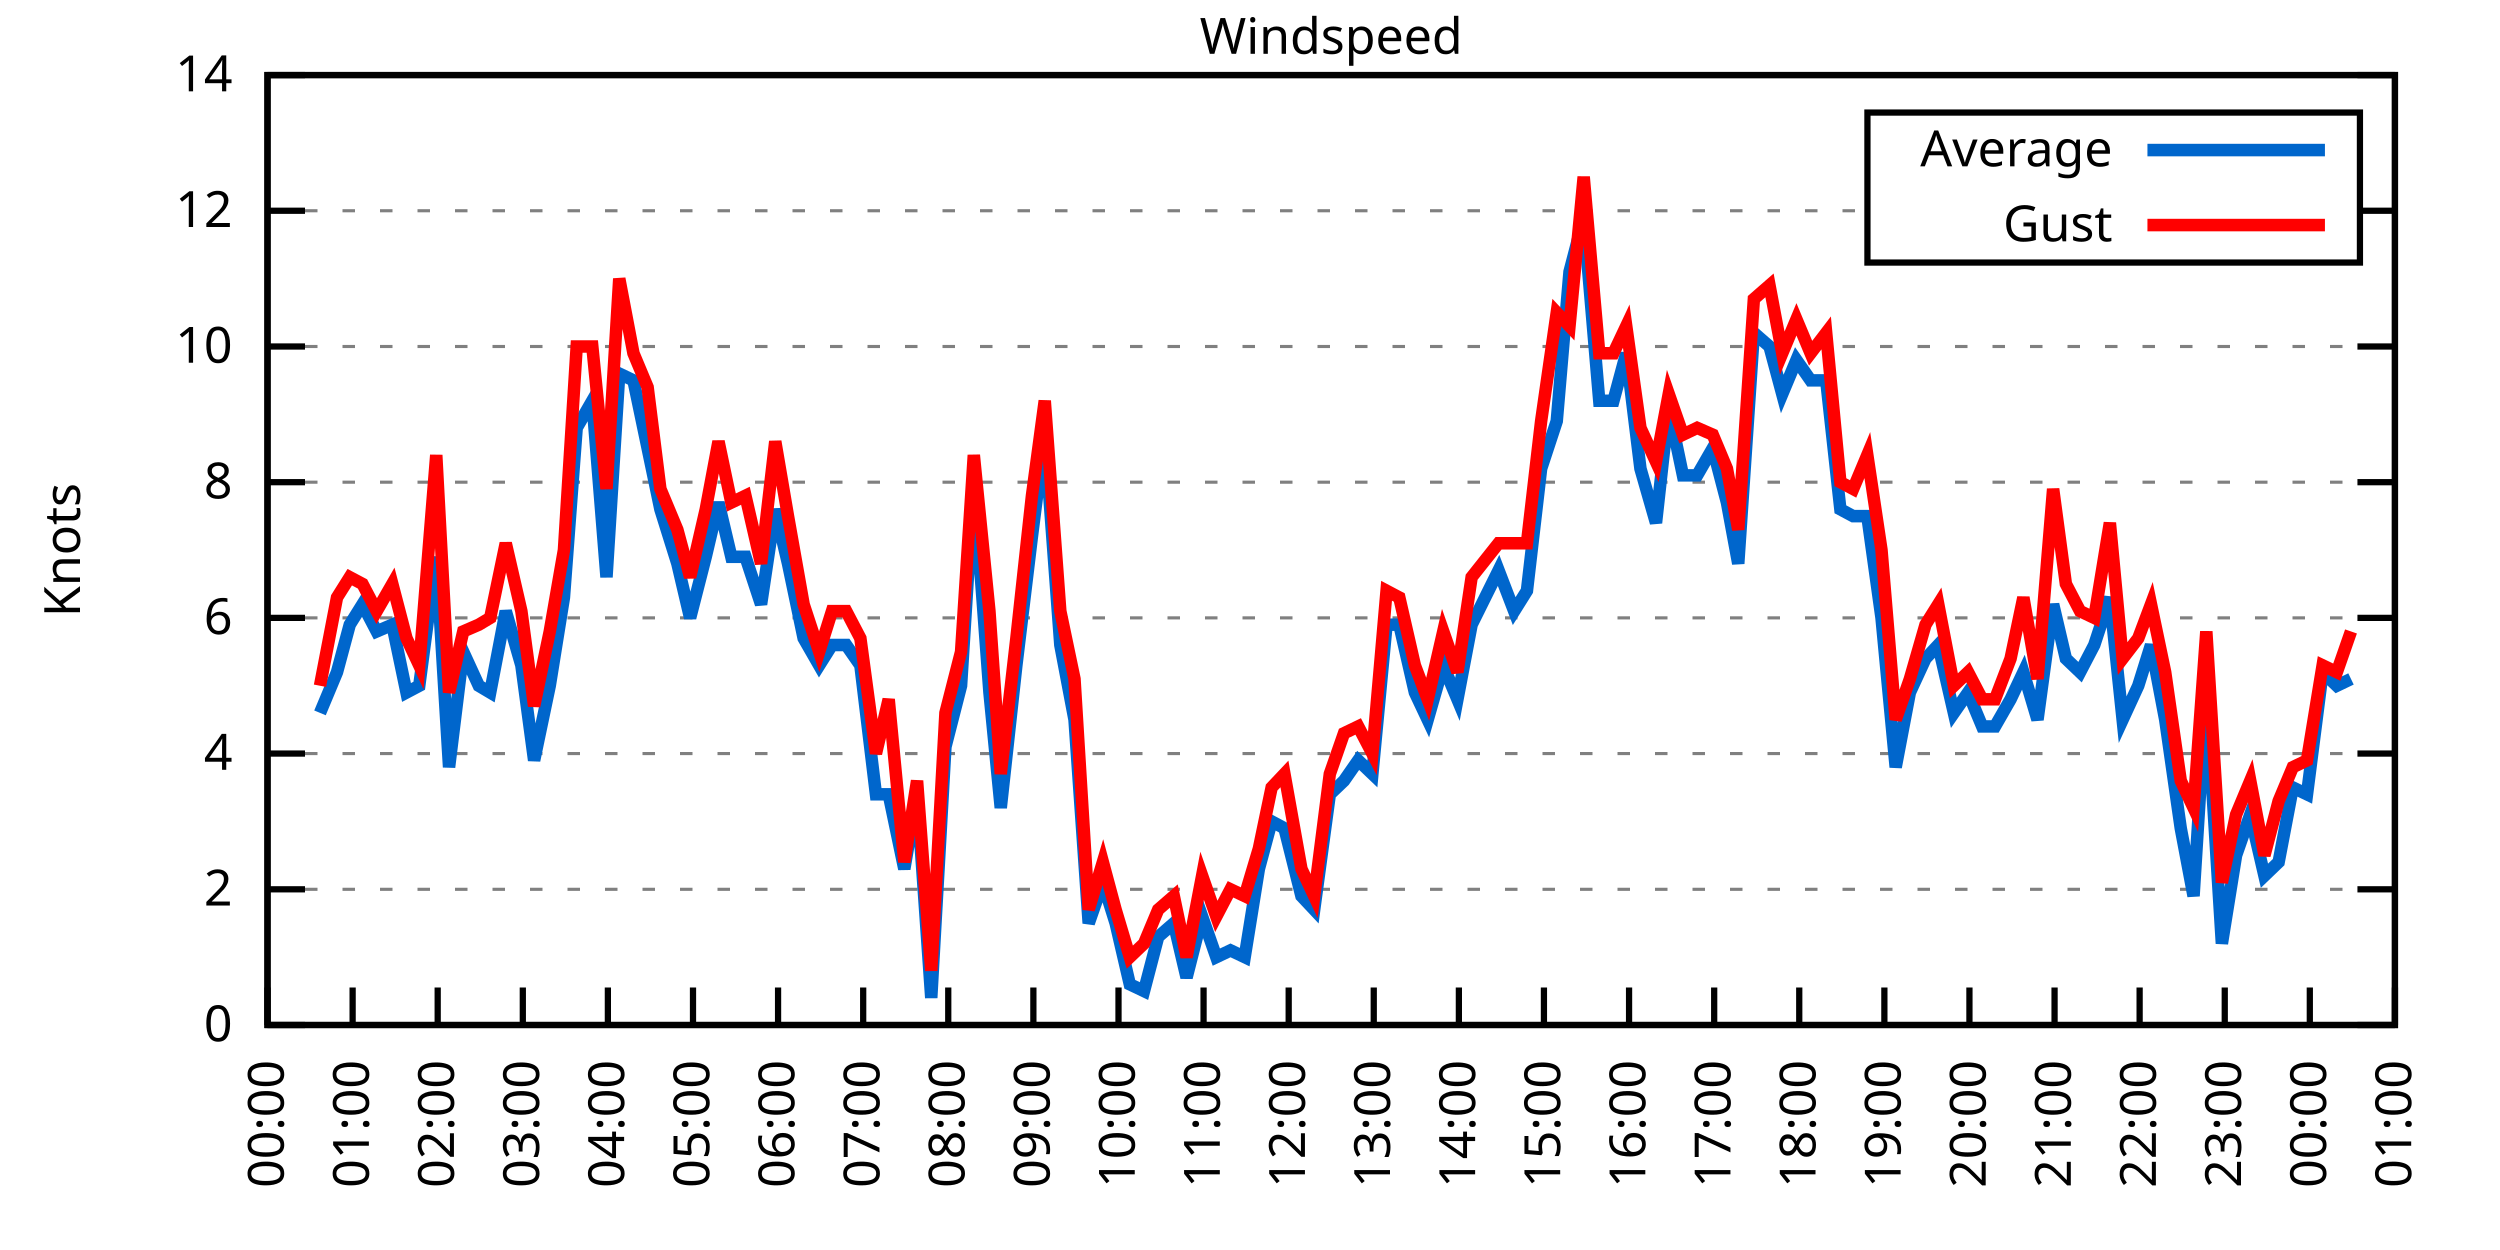
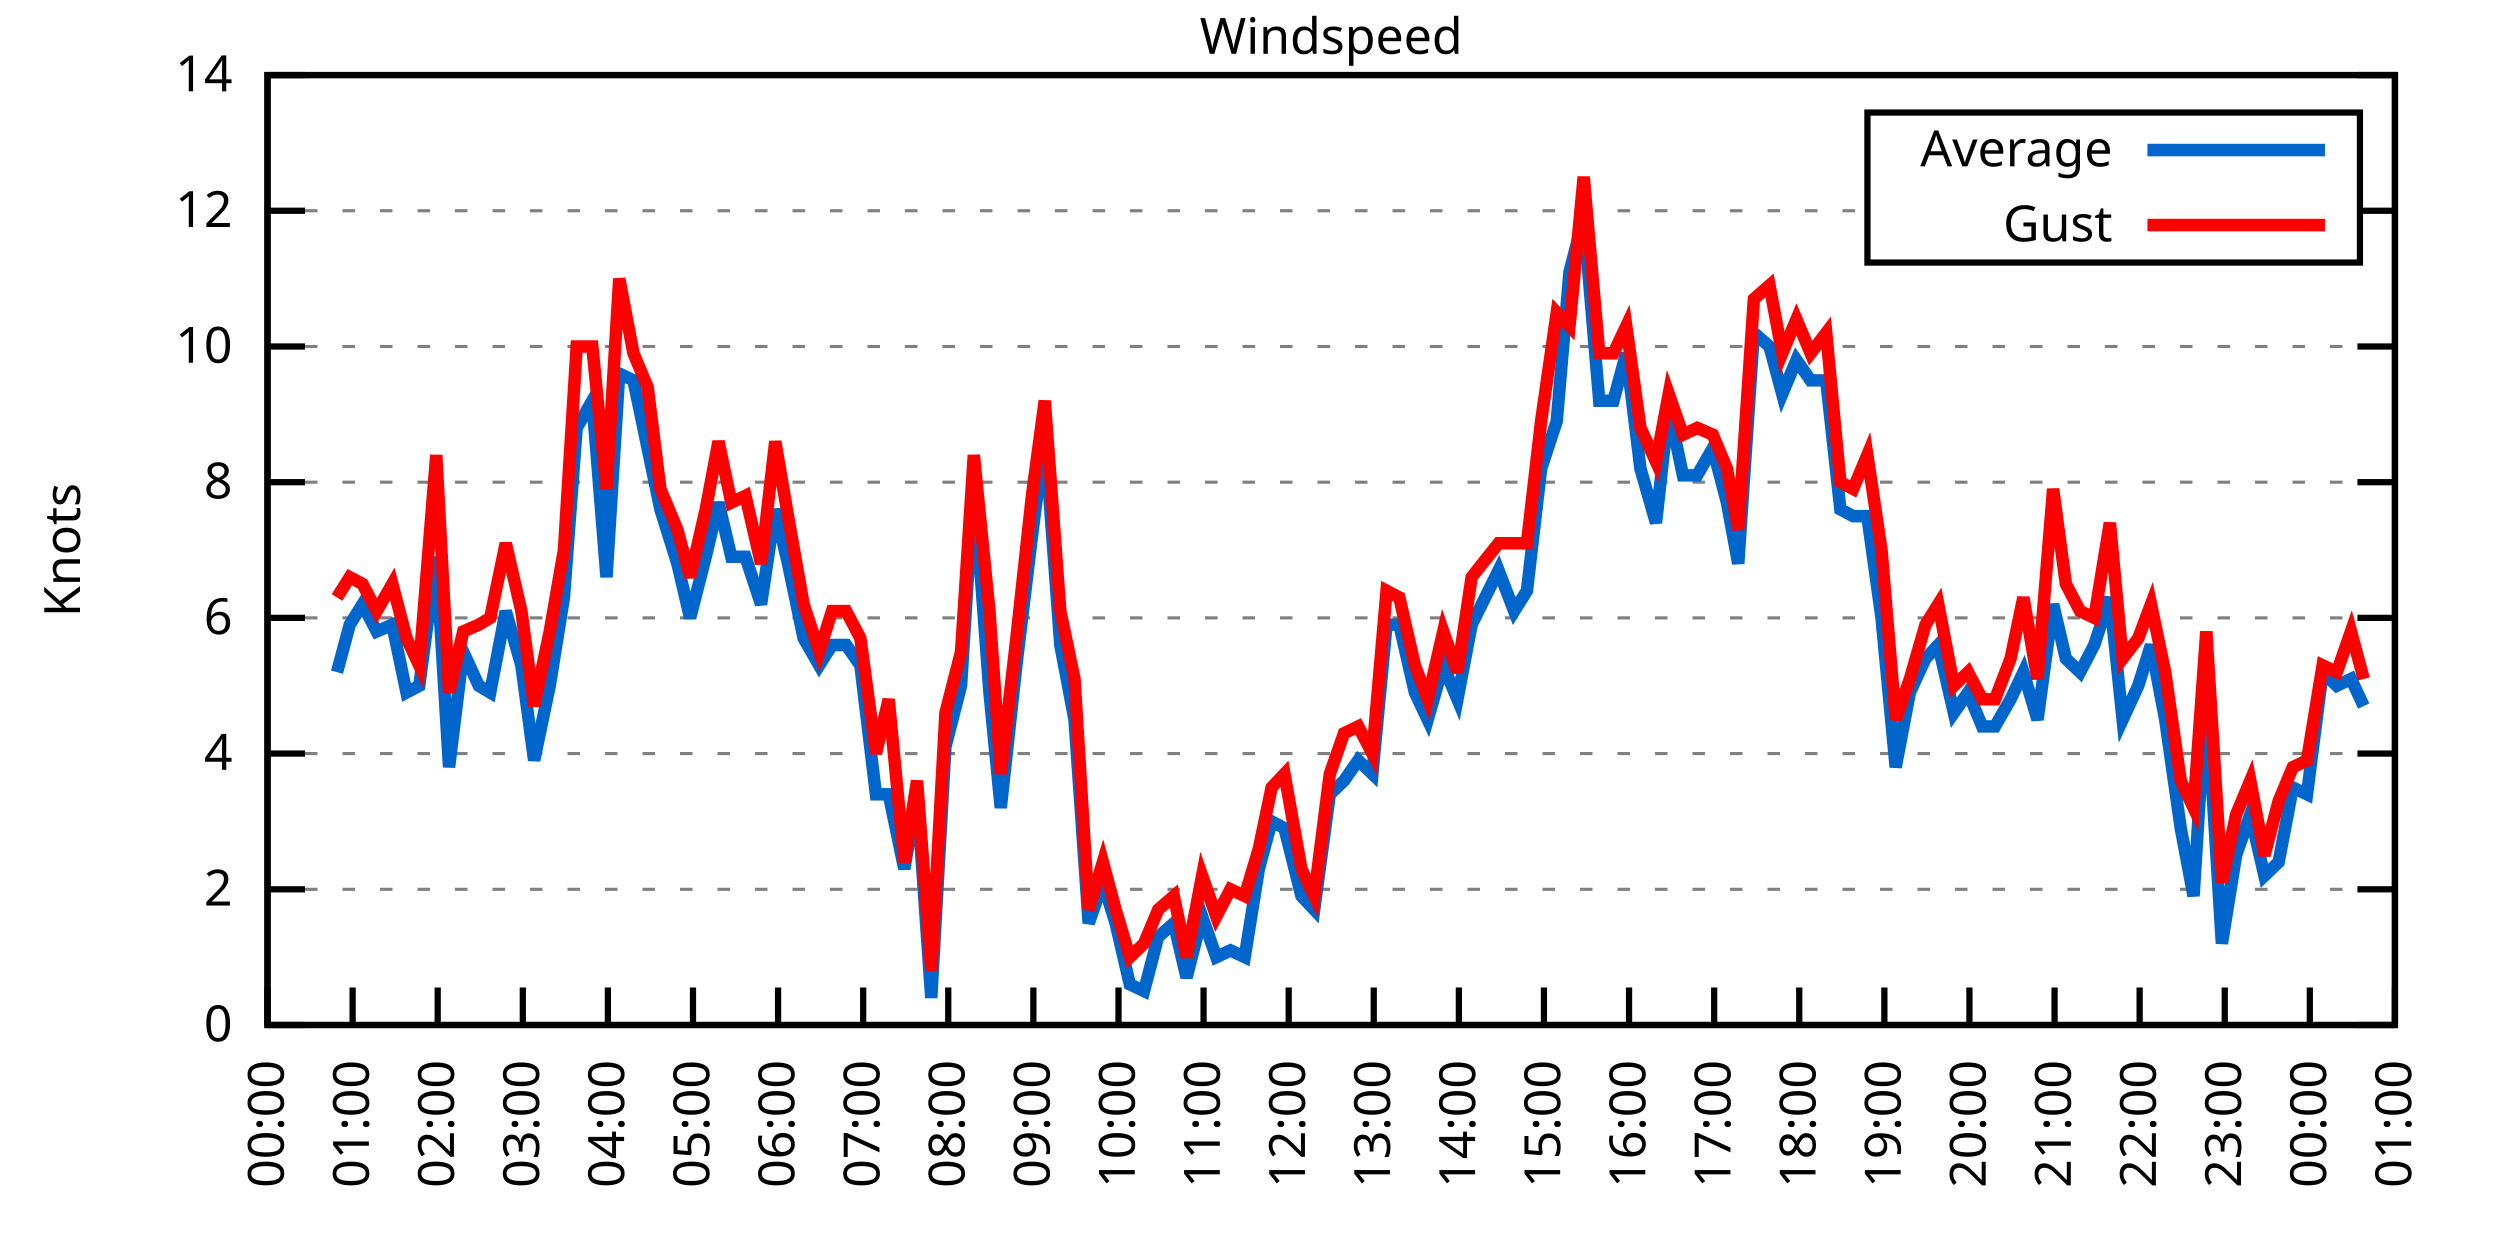
<svg xmlns="http://www.w3.org/2000/svg" xmlns:xlink="http://www.w3.org/1999/xlink" width="400" height="200" viewBox="0 0 400 200">
  <g id="gnuplot_canvas">
    <rect x="0" y="0" width="400" height="200" fill="none" />
    <defs>
      <circle id="gpDot" r="0.5" stroke-width="0.5" stroke="currentColor" />
      <path id="gpPt0" stroke-width="0.333" stroke="currentColor" d="M-1,0 h2 M0,-1 v2" />
      <path id="gpPt1" stroke-width="0.333" stroke="currentColor" d="M-1,-1 L1,1 M1,-1 L-1,1" />
      <path id="gpPt2" stroke-width="0.333" stroke="currentColor" d="M-1,0 L1,0 M0,-1 L0,1 M-1,-1 L1,1 M-1,1 L1,-1" />
      <rect id="gpPt3" stroke-width="0.333" stroke="currentColor" x="-1" y="-1" width="2" height="2" />
      <rect id="gpPt4" stroke-width="0.333" stroke="currentColor" fill="currentColor" x="-1" y="-1" width="2" height="2" />
      <circle id="gpPt5" stroke-width="0.333" stroke="currentColor" cx="0" cy="0" r="1" />
      <use xlink:href="#gpPt5" id="gpPt6" fill="currentColor" stroke="none" />
      <path id="gpPt7" stroke-width="0.333" stroke="currentColor" d="M0,-1.33 L-1.33,0.67 L1.33,0.67 z" />
      <use xlink:href="#gpPt7" id="gpPt8" fill="currentColor" stroke="none" />
      <use xlink:href="#gpPt7" id="gpPt9" stroke="currentColor" transform="rotate(180)" />
      <use xlink:href="#gpPt9" id="gpPt10" fill="currentColor" stroke="none" />
      <use xlink:href="#gpPt3" id="gpPt11" stroke="currentColor" transform="rotate(45)" />
      <use xlink:href="#gpPt11" id="gpPt12" fill="currentColor" stroke="none" />
      <path id="gpPt13" stroke-width="0.333" stroke="currentColor" d="M0,1.330 L1.265,0.411 L0.782,-1.067 L-0.782,-1.076 L-1.265,0.411 z" />
      <use xlink:href="#gpPt13" id="gpPt14" fill="currentColor" stroke="none" />
      <filter id="textbox" filterUnits="objectBoundingBox" x="0" y="0" height="1" width="1">
        <feFlood flood-color="white" flood-opacity="1" result="bgnd" />
        <feComposite in="SourceGraphic" in2="bgnd" operator="atop" />
      </filter>
      <filter id="greybox" filterUnits="objectBoundingBox" x="0" y="0" height="1" width="1">
        <feFlood flood-color="lightgrey" flood-opacity="1" result="grey" />
        <feComposite in="SourceGraphic" in2="grey" operator="atop" />
      </filter>
    </defs>
    <g fill="none" color="white" stroke="currentColor" stroke-width="1.00" stroke-linecap="butt" stroke-linejoin="miter">
</g>
    <g fill="none" color="black" stroke="currentColor" stroke-width="1.00" stroke-linecap="butt" stroke-linejoin="miter">
      <g stroke="none" shape-rendering="crispEdges">
        <polygon fill="rgb(255, 255, 255)" points="42.80,164.00 383.18,164.00 383.18,12.02 42.80,12.02 " />
      </g>
    </g>
    <g fill="none" color="black" stroke="currentColor" stroke-width="1.00" stroke-linecap="butt" stroke-linejoin="miter">
</g>
    <g fill="none" color="black" stroke="black" stroke-width="0.50" stroke-linecap="butt" stroke-linejoin="miter">
</g>
    <g fill="none" color="gray" stroke="currentColor" stroke-width="0.50" stroke-linecap="butt" stroke-linejoin="miter">
      <path stroke="gray" stroke-dasharray="2,4" class="gridline" d="M42.80,164.00 L383.19,164.00  " />
    </g>
    <g fill="none" color="gray" stroke="gray" stroke-width="1.00" stroke-linecap="butt" stroke-linejoin="miter">
</g>
    <g fill="none" color="black" stroke="currentColor" stroke-width="1.00" stroke-linecap="butt" stroke-linejoin="miter">
      <path stroke="black" d="M42.80,164.00 L48.80,164.00 M383.19,164.00 L377.19,164.00  " />
      <g transform="translate(37.20,166.60)" stroke="none" fill="black" font-family="Sans" font-size="8.00" text-anchor="end">
        <text>
          <tspan font-family="Sans"> 0</tspan>
        </text>
      </g>
    </g>
    <g fill="none" color="black" stroke="currentColor" stroke-width="1.00" stroke-linecap="butt" stroke-linejoin="miter">
</g>
    <g fill="none" color="black" stroke="black" stroke-width="0.50" stroke-linecap="butt" stroke-linejoin="miter">
</g>
    <g fill="none" color="gray" stroke="currentColor" stroke-width="0.50" stroke-linecap="butt" stroke-linejoin="miter">
      <path stroke="gray" stroke-dasharray="2,4" class="gridline" d="M42.80,142.29 L383.19,142.29  " />
    </g>
    <g fill="none" color="gray" stroke="gray" stroke-width="1.00" stroke-linecap="butt" stroke-linejoin="miter">
</g>
    <g fill="none" color="black" stroke="currentColor" stroke-width="1.00" stroke-linecap="butt" stroke-linejoin="miter">
      <path stroke="black" d="M42.80,142.29 L48.80,142.29 M383.19,142.29 L377.19,142.29  " />
      <g transform="translate(37.20,144.89)" stroke="none" fill="black" font-family="Sans" font-size="8.00" text-anchor="end">
        <text>
          <tspan font-family="Sans"> 2</tspan>
        </text>
      </g>
    </g>
    <g fill="none" color="black" stroke="currentColor" stroke-width="1.00" stroke-linecap="butt" stroke-linejoin="miter">
</g>
    <g fill="none" color="black" stroke="black" stroke-width="0.50" stroke-linecap="butt" stroke-linejoin="miter">
</g>
    <g fill="none" color="gray" stroke="currentColor" stroke-width="0.50" stroke-linecap="butt" stroke-linejoin="miter">
      <path stroke="gray" stroke-dasharray="2,4" class="gridline" d="M42.80,120.57 L383.19,120.57  " />
    </g>
    <g fill="none" color="gray" stroke="gray" stroke-width="1.00" stroke-linecap="butt" stroke-linejoin="miter">
</g>
    <g fill="none" color="black" stroke="currentColor" stroke-width="1.00" stroke-linecap="butt" stroke-linejoin="miter">
      <path stroke="black" d="M42.80,120.57 L48.80,120.57 M383.19,120.57 L377.19,120.57  " />
      <g transform="translate(37.20,123.17)" stroke="none" fill="black" font-family="Sans" font-size="8.00" text-anchor="end">
        <text>
          <tspan font-family="Sans"> 4</tspan>
        </text>
      </g>
    </g>
    <g fill="none" color="black" stroke="currentColor" stroke-width="1.00" stroke-linecap="butt" stroke-linejoin="miter">
</g>
    <g fill="none" color="black" stroke="black" stroke-width="0.50" stroke-linecap="butt" stroke-linejoin="miter">
</g>
    <g fill="none" color="gray" stroke="currentColor" stroke-width="0.50" stroke-linecap="butt" stroke-linejoin="miter">
      <path stroke="gray" stroke-dasharray="2,4" class="gridline" d="M42.80,98.86 L383.19,98.86  " />
    </g>
    <g fill="none" color="gray" stroke="gray" stroke-width="1.00" stroke-linecap="butt" stroke-linejoin="miter">
</g>
    <g fill="none" color="black" stroke="currentColor" stroke-width="1.00" stroke-linecap="butt" stroke-linejoin="miter">
      <path stroke="black" d="M42.80,98.86 L48.80,98.86 M383.19,98.86 L377.19,98.86  " />
      <g transform="translate(37.20,101.46)" stroke="none" fill="black" font-family="Sans" font-size="8.00" text-anchor="end">
        <text>
          <tspan font-family="Sans"> 6</tspan>
        </text>
      </g>
    </g>
    <g fill="none" color="black" stroke="currentColor" stroke-width="1.00" stroke-linecap="butt" stroke-linejoin="miter">
</g>
    <g fill="none" color="black" stroke="black" stroke-width="0.50" stroke-linecap="butt" stroke-linejoin="miter">
</g>
    <g fill="none" color="gray" stroke="currentColor" stroke-width="0.50" stroke-linecap="butt" stroke-linejoin="miter">
      <path stroke="gray" stroke-dasharray="2,4" class="gridline" d="M42.80,77.15 L383.19,77.15  " />
    </g>
    <g fill="none" color="gray" stroke="gray" stroke-width="1.00" stroke-linecap="butt" stroke-linejoin="miter">
</g>
    <g fill="none" color="black" stroke="currentColor" stroke-width="1.00" stroke-linecap="butt" stroke-linejoin="miter">
      <path stroke="black" d="M42.80,77.15 L48.80,77.15 M383.19,77.15 L377.19,77.15  " />
      <g transform="translate(37.20,79.75)" stroke="none" fill="black" font-family="Sans" font-size="8.00" text-anchor="end">
        <text>
          <tspan font-family="Sans"> 8</tspan>
        </text>
      </g>
    </g>
    <g fill="none" color="black" stroke="currentColor" stroke-width="1.00" stroke-linecap="butt" stroke-linejoin="miter">
</g>
    <g fill="none" color="black" stroke="black" stroke-width="0.50" stroke-linecap="butt" stroke-linejoin="miter">
</g>
    <g fill="none" color="gray" stroke="currentColor" stroke-width="0.50" stroke-linecap="butt" stroke-linejoin="miter">
      <path stroke="gray" stroke-dasharray="2,4" class="gridline" d="M42.80,55.44 L383.19,55.44  " />
    </g>
    <g fill="none" color="gray" stroke="gray" stroke-width="1.00" stroke-linecap="butt" stroke-linejoin="miter">
</g>
    <g fill="none" color="black" stroke="currentColor" stroke-width="1.00" stroke-linecap="butt" stroke-linejoin="miter">
      <path stroke="black" d="M42.80,55.44 L48.80,55.44 M383.19,55.44 L377.19,55.44  " />
      <g transform="translate(37.20,58.04)" stroke="none" fill="black" font-family="Sans" font-size="8.00" text-anchor="end">
        <text>
          <tspan font-family="Sans"> 10</tspan>
        </text>
      </g>
    </g>
    <g fill="none" color="black" stroke="currentColor" stroke-width="1.00" stroke-linecap="butt" stroke-linejoin="miter">
</g>
    <g fill="none" color="black" stroke="black" stroke-width="0.50" stroke-linecap="butt" stroke-linejoin="miter">
</g>
    <g fill="none" color="gray" stroke="currentColor" stroke-width="0.50" stroke-linecap="butt" stroke-linejoin="miter">
      <path stroke="gray" stroke-dasharray="2,4" class="gridline" d="M42.80,33.72 L298.79,33.72 M377.59,33.72 L383.19,33.72  " />
    </g>
    <g fill="none" color="gray" stroke="gray" stroke-width="1.00" stroke-linecap="butt" stroke-linejoin="miter">
</g>
    <g fill="none" color="black" stroke="currentColor" stroke-width="1.00" stroke-linecap="butt" stroke-linejoin="miter">
      <path stroke="black" d="M42.80,33.72 L48.80,33.72 M383.19,33.72 L377.19,33.72  " />
      <g transform="translate(37.20,36.32)" stroke="none" fill="black" font-family="Sans" font-size="8.00" text-anchor="end">
        <text>
          <tspan font-family="Sans"> 12</tspan>
        </text>
      </g>
    </g>
    <g fill="none" color="black" stroke="currentColor" stroke-width="1.00" stroke-linecap="butt" stroke-linejoin="miter">
</g>
    <g fill="none" color="black" stroke="black" stroke-width="0.50" stroke-linecap="butt" stroke-linejoin="miter">
</g>
    <g fill="none" color="gray" stroke="currentColor" stroke-width="0.50" stroke-linecap="butt" stroke-linejoin="miter">
      <path stroke="gray" stroke-dasharray="2,4" class="gridline" d="M42.80,12.01 L383.19,12.01  " />
    </g>
    <g fill="none" color="gray" stroke="gray" stroke-width="1.00" stroke-linecap="butt" stroke-linejoin="miter">
</g>
    <g fill="none" color="black" stroke="currentColor" stroke-width="1.00" stroke-linecap="butt" stroke-linejoin="miter">
      <path stroke="black" d="M42.80,12.01 L48.80,12.01 M383.19,12.01 L377.19,12.01  " />
      <g transform="translate(37.20,14.61)" stroke="none" fill="black" font-family="Sans" font-size="8.00" text-anchor="end">
        <text>
          <tspan font-family="Sans"> 14</tspan>
        </text>
      </g>
    </g>
    <g fill="none" color="black" stroke="currentColor" stroke-width="1.00" stroke-linecap="butt" stroke-linejoin="miter">
      <path stroke="black" d="M42.80,164.00 L42.80,158.00  " />
      <g transform="translate(45.40,169.60) rotate(270.00)" stroke="none" fill="black" font-family="Sans" font-size="8.00" text-anchor="end">
        <text>
          <tspan font-family="Sans">00:00</tspan>
        </text>
      </g>
    </g>
    <g fill="none" color="black" stroke="currentColor" stroke-width="1.00" stroke-linecap="butt" stroke-linejoin="miter">
      <path stroke="black" d="M56.42,164.00 L56.42,158.00  " />
      <g transform="translate(59.02,169.60) rotate(270.00)" stroke="none" fill="black" font-family="Sans" font-size="8.00" text-anchor="end">
        <text>
          <tspan font-family="Sans">01:00</tspan>
        </text>
      </g>
    </g>
    <g fill="none" color="black" stroke="currentColor" stroke-width="1.00" stroke-linecap="butt" stroke-linejoin="miter">
      <path stroke="black" d="M70.03,164.00 L70.03,158.00  " />
      <g transform="translate(72.63,169.60) rotate(270.00)" stroke="none" fill="black" font-family="Sans" font-size="8.00" text-anchor="end">
        <text>
          <tspan font-family="Sans">02:00</tspan>
        </text>
      </g>
    </g>
    <g fill="none" color="black" stroke="currentColor" stroke-width="1.00" stroke-linecap="butt" stroke-linejoin="miter">
      <path stroke="black" d="M83.65,164.00 L83.65,158.00  " />
      <g transform="translate(86.25,169.60) rotate(270.00)" stroke="none" fill="black" font-family="Sans" font-size="8.00" text-anchor="end">
        <text>
          <tspan font-family="Sans">03:00</tspan>
        </text>
      </g>
    </g>
    <g fill="none" color="black" stroke="currentColor" stroke-width="1.00" stroke-linecap="butt" stroke-linejoin="miter">
      <path stroke="black" d="M97.26,164.00 L97.26,158.00  " />
      <g transform="translate(99.86,169.60) rotate(270.00)" stroke="none" fill="black" font-family="Sans" font-size="8.00" text-anchor="end">
        <text>
          <tspan font-family="Sans">04:00</tspan>
        </text>
      </g>
    </g>
    <g fill="none" color="black" stroke="currentColor" stroke-width="1.00" stroke-linecap="butt" stroke-linejoin="miter">
      <path stroke="black" d="M110.88,164.00 L110.88,158.00  " />
      <g transform="translate(113.48,169.60) rotate(270.00)" stroke="none" fill="black" font-family="Sans" font-size="8.00" text-anchor="end">
        <text>
          <tspan font-family="Sans">05:00</tspan>
        </text>
      </g>
    </g>
    <g fill="none" color="black" stroke="currentColor" stroke-width="1.00" stroke-linecap="butt" stroke-linejoin="miter">
      <path stroke="black" d="M124.49,164.00 L124.49,158.00  " />
      <g transform="translate(127.09,169.60) rotate(270.00)" stroke="none" fill="black" font-family="Sans" font-size="8.00" text-anchor="end">
        <text>
          <tspan font-family="Sans">06:00</tspan>
        </text>
      </g>
    </g>
    <g fill="none" color="black" stroke="currentColor" stroke-width="1.00" stroke-linecap="butt" stroke-linejoin="miter">
      <path stroke="black" d="M138.11,164.00 L138.11,158.00  " />
      <g transform="translate(140.71,169.60) rotate(270.00)" stroke="none" fill="black" font-family="Sans" font-size="8.00" text-anchor="end">
        <text>
          <tspan font-family="Sans">07:00</tspan>
        </text>
      </g>
    </g>
    <g fill="none" color="black" stroke="currentColor" stroke-width="1.00" stroke-linecap="butt" stroke-linejoin="miter">
      <path stroke="black" d="M151.72,164.00 L151.72,158.00  " />
      <g transform="translate(154.32,169.60) rotate(270.00)" stroke="none" fill="black" font-family="Sans" font-size="8.00" text-anchor="end">
        <text>
          <tspan font-family="Sans">08:00</tspan>
        </text>
      </g>
    </g>
    <g fill="none" color="black" stroke="currentColor" stroke-width="1.00" stroke-linecap="butt" stroke-linejoin="miter">
      <path stroke="black" d="M165.34,164.00 L165.34,158.00  " />
      <g transform="translate(167.94,169.60) rotate(270.00)" stroke="none" fill="black" font-family="Sans" font-size="8.00" text-anchor="end">
        <text>
          <tspan font-family="Sans">09:00</tspan>
        </text>
      </g>
    </g>
    <g fill="none" color="black" stroke="currentColor" stroke-width="1.00" stroke-linecap="butt" stroke-linejoin="miter">
      <path stroke="black" d="M178.96,164.00 L178.96,158.00  " />
      <g transform="translate(181.56,169.60) rotate(270.00)" stroke="none" fill="black" font-family="Sans" font-size="8.00" text-anchor="end">
        <text>
          <tspan font-family="Sans">10:00</tspan>
        </text>
      </g>
    </g>
    <g fill="none" color="black" stroke="currentColor" stroke-width="1.00" stroke-linecap="butt" stroke-linejoin="miter">
      <path stroke="black" d="M192.57,164.00 L192.57,158.00  " />
      <g transform="translate(195.17,169.60) rotate(270.00)" stroke="none" fill="black" font-family="Sans" font-size="8.00" text-anchor="end">
        <text>
          <tspan font-family="Sans">11:00</tspan>
        </text>
      </g>
    </g>
    <g fill="none" color="black" stroke="currentColor" stroke-width="1.00" stroke-linecap="butt" stroke-linejoin="miter">
      <path stroke="black" d="M206.19,164.00 L206.19,158.00  " />
      <g transform="translate(208.79,169.60) rotate(270.00)" stroke="none" fill="black" font-family="Sans" font-size="8.00" text-anchor="end">
        <text>
          <tspan font-family="Sans">12:00</tspan>
        </text>
      </g>
    </g>
    <g fill="none" color="black" stroke="currentColor" stroke-width="1.00" stroke-linecap="butt" stroke-linejoin="miter">
      <path stroke="black" d="M219.80,164.00 L219.80,158.00  " />
      <g transform="translate(222.40,169.60) rotate(270.00)" stroke="none" fill="black" font-family="Sans" font-size="8.00" text-anchor="end">
        <text>
          <tspan font-family="Sans">13:00</tspan>
        </text>
      </g>
    </g>
    <g fill="none" color="black" stroke="currentColor" stroke-width="1.00" stroke-linecap="butt" stroke-linejoin="miter">
      <path stroke="black" d="M233.42,164.00 L233.42,158.00  " />
      <g transform="translate(236.02,169.60) rotate(270.00)" stroke="none" fill="black" font-family="Sans" font-size="8.00" text-anchor="end">
        <text>
          <tspan font-family="Sans">14:00</tspan>
        </text>
      </g>
    </g>
    <g fill="none" color="black" stroke="currentColor" stroke-width="1.00" stroke-linecap="butt" stroke-linejoin="miter">
      <path stroke="black" d="M247.03,164.00 L247.03,158.00  " />
      <g transform="translate(249.63,169.60) rotate(270.00)" stroke="none" fill="black" font-family="Sans" font-size="8.00" text-anchor="end">
        <text>
          <tspan font-family="Sans">15:00</tspan>
        </text>
      </g>
    </g>
    <g fill="none" color="black" stroke="currentColor" stroke-width="1.00" stroke-linecap="butt" stroke-linejoin="miter">
      <path stroke="black" d="M260.65,164.00 L260.65,158.00  " />
      <g transform="translate(263.25,169.60) rotate(270.00)" stroke="none" fill="black" font-family="Sans" font-size="8.00" text-anchor="end">
        <text>
          <tspan font-family="Sans">16:00</tspan>
        </text>
      </g>
    </g>
    <g fill="none" color="black" stroke="currentColor" stroke-width="1.00" stroke-linecap="butt" stroke-linejoin="miter">
      <path stroke="black" d="M274.27,164.00 L274.27,158.00  " />
      <g transform="translate(276.87,169.60) rotate(270.00)" stroke="none" fill="black" font-family="Sans" font-size="8.00" text-anchor="end">
        <text>
          <tspan font-family="Sans">17:00</tspan>
        </text>
      </g>
    </g>
    <g fill="none" color="black" stroke="currentColor" stroke-width="1.00" stroke-linecap="butt" stroke-linejoin="miter">
      <path stroke="black" d="M287.88,164.00 L287.88,158.00  " />
      <g transform="translate(290.48,169.60) rotate(270.00)" stroke="none" fill="black" font-family="Sans" font-size="8.00" text-anchor="end">
        <text>
          <tspan font-family="Sans">18:00</tspan>
        </text>
      </g>
    </g>
    <g fill="none" color="black" stroke="currentColor" stroke-width="1.00" stroke-linecap="butt" stroke-linejoin="miter">
      <path stroke="black" d="M301.50,164.00 L301.50,158.00  " />
      <g transform="translate(304.10,169.60) rotate(270.00)" stroke="none" fill="black" font-family="Sans" font-size="8.00" text-anchor="end">
        <text>
          <tspan font-family="Sans">19:00</tspan>
        </text>
      </g>
    </g>
    <g fill="none" color="black" stroke="currentColor" stroke-width="1.00" stroke-linecap="butt" stroke-linejoin="miter">
      <path stroke="black" d="M315.11,164.00 L315.11,158.00  " />
      <g transform="translate(317.71,169.60) rotate(270.00)" stroke="none" fill="black" font-family="Sans" font-size="8.00" text-anchor="end">
        <text>
          <tspan font-family="Sans">20:00</tspan>
        </text>
      </g>
    </g>
    <g fill="none" color="black" stroke="currentColor" stroke-width="1.00" stroke-linecap="butt" stroke-linejoin="miter">
      <path stroke="black" d="M328.73,164.00 L328.73,158.00  " />
      <g transform="translate(331.33,169.60) rotate(270.00)" stroke="none" fill="black" font-family="Sans" font-size="8.00" text-anchor="end">
        <text>
          <tspan font-family="Sans">21:00</tspan>
        </text>
      </g>
    </g>
    <g fill="none" color="black" stroke="currentColor" stroke-width="1.00" stroke-linecap="butt" stroke-linejoin="miter">
      <path stroke="black" d="M342.34,164.00 L342.34,158.00  " />
      <g transform="translate(344.94,169.60) rotate(270.00)" stroke="none" fill="black" font-family="Sans" font-size="8.00" text-anchor="end">
        <text>
          <tspan font-family="Sans">22:00</tspan>
        </text>
      </g>
    </g>
    <g fill="none" color="black" stroke="currentColor" stroke-width="1.00" stroke-linecap="butt" stroke-linejoin="miter">
      <path stroke="black" d="M355.96,164.00 L355.96,158.00  " />
      <g transform="translate(358.56,169.60) rotate(270.00)" stroke="none" fill="black" font-family="Sans" font-size="8.00" text-anchor="end">
        <text>
          <tspan font-family="Sans">23:00</tspan>
        </text>
      </g>
    </g>
    <g fill="none" color="black" stroke="currentColor" stroke-width="1.00" stroke-linecap="butt" stroke-linejoin="miter">
      <path stroke="black" d="M369.57,164.00 L369.57,158.00  " />
      <g transform="translate(372.17,169.60) rotate(270.00)" stroke="none" fill="black" font-family="Sans" font-size="8.00" text-anchor="end">
        <text>
          <tspan font-family="Sans">00:00</tspan>
        </text>
      </g>
    </g>
    <g fill="none" color="black" stroke="currentColor" stroke-width="1.00" stroke-linecap="butt" stroke-linejoin="miter">
      <path stroke="black" d="M383.19,164.00 L383.19,158.00  " />
      <g transform="translate(385.79,169.60) rotate(270.00)" stroke="none" fill="black" font-family="Sans" font-size="8.00" text-anchor="end">
        <text>
          <tspan font-family="Sans">01:00</tspan>
        </text>
      </g>
    </g>
    <g fill="none" color="black" stroke="currentColor" stroke-width="1.00" stroke-linecap="butt" stroke-linejoin="miter">
</g>
    <g fill="none" color="black" stroke="currentColor" stroke-width="1.00" stroke-linecap="butt" stroke-linejoin="miter">
      <path stroke="black" d="M42.80,12.01 L42.80,164.00 L383.19,164.00 L383.19,12.01 L42.80,12.01 Z  " />
    </g>
    <g fill="none" color="black" stroke="currentColor" stroke-width="1.00" stroke-linecap="butt" stroke-linejoin="miter">
</g>
    <g fill="none" color="black" stroke="currentColor" stroke-width="1.00" stroke-linecap="butt" stroke-linejoin="miter">
      <path stroke="black" d="M298.79,42.01 L298.79,18.01 L377.59,18.01 L377.59,42.01 L298.79,42.01 Z  " />
    </g>
    <g id="Windspeed_plot_1">
      <g fill="none" color="white" stroke="black" stroke-width="2.00" stroke-linecap="butt" stroke-linejoin="miter">
</g>
      <g fill="none" color="black" stroke="currentColor" stroke-width="2.00" stroke-linecap="butt" stroke-linejoin="miter">
        <g transform="translate(337.99,26.61)" stroke="none" fill="black" font-family="Sans" font-size="8.00" text-anchor="end">
          <text>
            <tspan font-family="Sans">Average</tspan>
          </text>
        </g>
      </g>
      <g fill="none" color="black" stroke="currentColor" stroke-width="2.00" stroke-linecap="butt" stroke-linejoin="miter">
-         <path stroke="rgb(  0, 102, 204)" d="M343.59,24.01 L371.99,24.01 M51.20,114.06 L53.92,107.55 L55.96,99.95 L58.00,96.69 L60.27,101.03 L62.77,99.95   L65.04,110.80 L67.08,109.72 L69.80,89.09 L71.85,122.75 L74.12,104.29 L76.61,109.72 L78.43,110.80 L80.92,97.78   L83.42,106.46 L85.46,121.66 L87.96,109.72 L90.23,95.60 L92.27,68.46 L94.77,64.12 L97.04,92.35 L99.08,59.78   L101.35,60.86 L103.62,71.72 L105.66,81.49 L108.38,90.18 L110.42,98.86 L112.92,89.09 L114.96,80.41 L117.01,89.09   L119.27,89.09 L121.77,96.69 L124.04,81.49 L126.08,90.18 L128.58,102.12 L131.07,106.46 L133.12,103.20 L135.39,103.20   L137.66,106.46 L140.15,127.09 L142.19,127.09 L144.69,139.03 L146.73,127.09 L149.00,159.66 L151.27,119.49 L153.77,109.72   L155.81,77.15 L158.31,110.80 L160.12,129.26 L162.62,106.46 L165.11,85.83 L167.16,69.55 L169.65,103.20 L171.92,115.15   L174.19,147.72 L176.46,141.20 L178.50,147.72 L180.77,157.49 L183.04,158.57 L185.31,149.89 L187.81,147.72 L189.85,156.40   L192.34,146.63 L194.61,153.14 L196.88,152.06 L199.15,153.14 L201.42,139.03 L203.46,131.43 L205.51,132.52 L208.23,143.37   L210.27,145.54 L212.77,127.09 L215.04,124.92 L217.31,121.66 L219.58,123.83 L221.85,99.95 L223.89,99.95 L226.38,110.80   L228.43,115.15 L230.92,106.46 L233.19,111.89 L235.46,99.95 L239.77,91.26 L242.27,97.78 L244.31,94.52 L246.58,74.98   L249.08,67.38 L251.12,43.49 L253.39,34.81 L255.88,64.12 L258.15,64.12 L260.20,56.52 L262.47,74.98 L264.96,83.66   L267.00,65.21 L269.27,76.06 L271.54,76.06 L274.04,71.72 L276.31,80.41 L278.12,90.18 L280.62,53.26 L283.12,55.44   L285.16,63.04 L287.43,57.61 L289.70,60.86 L292.19,60.86 L294.46,81.49 L296.50,82.58 L298.77,82.58 L301.04,98.86   L303.31,122.75 L305.58,110.80 L308.08,105.38 L310.12,103.20 L312.62,114.06 L314.89,110.80 L317.15,116.23 L319.20,116.23   L321.69,111.89 L323.74,107.55 L326.00,115.15 L328.50,96.69 L330.54,105.38 L332.81,107.55 L335.08,103.20 L337.58,95.60   L339.62,115.15 L342.12,109.72 L344.16,103.20 L346.43,115.15 L348.92,132.52 L350.97,143.37 L353.01,110.80 L355.50,150.97   L357.77,136.86 L360.04,130.35 L362.31,140.12 L364.58,137.94 L366.85,126.00 L369.12,127.09 L371.62,107.55 L373.89,109.72   L376.16,108.63  " />
+         <path stroke="rgb(  0, 102, 204)" d="M343.59,24.01 L371.99,24.01 M53.92,107.55 L55.96,99.95 L58.00,96.69 L60.27,101.03 L62.77,99.95 L65.04,110.80   L67.08,109.72 L69.80,89.09 L71.85,122.75 L74.12,104.29 L76.61,109.72 L78.43,110.80 L80.92,97.78 L83.42,106.46   L85.46,121.66 L87.96,109.72 L90.23,95.60 L92.27,68.46 L94.77,64.12 L97.04,92.35 L99.08,59.78 L101.35,60.86   L103.62,71.72 L105.66,81.49 L108.38,90.18 L110.42,98.86 L112.92,89.09 L114.96,80.41 L117.01,89.09 L119.27,89.09   L121.77,96.69 L124.04,81.49 L126.08,90.18 L128.58,102.12 L131.07,106.46 L133.12,103.20 L135.39,103.20 L137.66,106.46   L140.15,127.09 L142.19,127.09 L144.69,139.03 L146.73,127.09 L149.00,159.66 L151.27,119.49 L153.77,109.72 L155.81,77.15   L158.31,110.80 L160.12,129.26 L162.62,106.46 L165.11,85.83 L167.16,69.55 L169.65,103.20 L171.92,115.15 L174.19,147.72   L176.46,141.20 L178.50,147.72 L180.77,157.49 L183.04,158.57 L185.31,149.89 L187.81,147.72 L189.85,156.40 L192.34,146.63   L194.61,153.14 L196.88,152.06 L199.15,153.14 L201.42,139.03 L203.46,131.43 L205.51,132.52 L208.23,143.37 L210.27,145.54   L212.77,127.09 L215.04,124.92 L217.31,121.66 L219.58,123.83 L221.85,99.95 L223.89,99.95 L226.38,110.80 L228.43,115.15   L230.92,106.46 L233.19,111.89 L235.46,99.95 L239.77,91.26 L242.27,97.78 L244.31,94.52 L246.58,74.98 L249.08,67.38   L251.12,43.49 L253.39,34.81 L255.88,64.12 L258.15,64.12 L260.20,56.52 L262.47,74.98 L264.96,83.66 L267.00,65.21   L269.27,76.06 L271.54,76.06 L274.04,71.72 L276.31,80.41 L278.12,90.18 L280.62,53.26 L283.12,55.44 L285.16,63.04   L287.43,57.61 L289.70,60.86 L292.19,60.86 L294.46,81.49 L296.50,82.58 L298.77,82.58 L301.04,98.86 L303.31,122.75   L305.58,110.80 L308.08,105.38 L310.12,103.20 L312.62,114.06 L314.89,110.80 L317.15,116.23 L319.20,116.23 L321.69,111.89   L323.74,107.55 L326.00,115.15 L328.50,96.69 L330.54,105.38 L332.81,107.55 L335.08,103.20 L337.58,95.60 L339.62,115.15   L342.12,109.72 L344.16,103.20 L346.43,115.15 L348.92,132.52 L350.97,143.37 L353.01,110.80 L355.50,150.97 L357.77,136.86   L360.04,130.35 L362.31,140.12 L364.58,137.94 L366.85,126.00 L369.12,127.09 L371.62,107.55 L373.89,109.72 L376.16,108.63   L378.20,112.97  " />
      </g>
    </g>
    <g id="Windspeed_plot_2">
      <g fill="none" color="black" stroke="currentColor" stroke-width="2.00" stroke-linecap="butt" stroke-linejoin="miter">
        <g transform="translate(337.99,38.61)" stroke="none" fill="black" font-family="Sans" font-size="8.00" text-anchor="end">
          <text>
            <tspan font-family="Sans">Gust</tspan>
          </text>
        </g>
      </g>
      <g fill="none" color="black" stroke="currentColor" stroke-width="2.00" stroke-linecap="butt" stroke-linejoin="miter">
-         <path stroke="rgb(255,   0,   0)" d="M343.59,36.01 L371.99,36.01 M51.20,109.72 L53.92,95.60 L55.96,92.35 L58.00,93.43 L60.27,97.78 L62.77,93.43   L65.04,102.12 L67.08,106.46 L69.80,72.81 L71.85,110.80 L74.12,101.03 L76.61,99.95 L78.43,98.86 L80.92,86.92   L83.42,97.78 L85.46,112.97 L87.96,101.03 L90.23,88.00 L92.27,55.44 L94.77,55.44 L97.04,78.23 L99.08,44.58   L101.35,56.52 L103.62,61.95 L105.66,78.23 L108.38,84.75 L110.42,92.35 L112.92,81.49 L114.96,70.63 L117.01,80.41   L119.27,79.32 L121.77,90.18 L124.04,70.63 L126.08,82.58 L128.58,96.69 L131.07,104.29 L133.12,97.78 L135.39,97.78   L137.66,102.12 L140.15,120.57 L142.19,111.89 L144.69,137.94 L146.73,124.92 L149.00,155.31 L151.27,114.06 L153.77,104.29   L155.81,72.81 L158.31,97.78 L160.12,123.83 L162.62,102.12 L165.11,79.32 L167.16,64.12 L169.65,97.78 L171.92,108.63   L174.19,145.54 L176.46,137.94 L178.50,145.54 L180.77,153.14 L183.04,150.97 L185.31,145.54 L187.81,143.37 L189.85,153.14   L192.34,140.12 L194.61,146.63 L196.88,142.29 L199.15,143.37 L201.42,135.77 L203.46,126.00 L205.51,123.83 L208.23,139.03   L210.27,143.37 L212.77,123.83 L215.04,117.32 L217.31,116.23 L219.58,120.57 L221.85,94.52 L223.89,95.60 L226.38,106.46   L228.43,111.89 L230.92,101.03 L233.19,107.55 L235.46,92.35 L239.77,86.92 L242.27,86.92 L244.31,86.92 L246.58,67.38   L249.08,50.01 L251.12,52.18 L253.39,28.29 L255.88,56.52 L258.15,56.52 L260.20,52.18 L262.47,68.46 L264.96,73.89   L267.00,63.04 L269.27,69.55 L271.54,68.46 L274.04,69.55 L276.31,74.98 L278.12,84.75 L280.62,47.84 L283.12,45.66   L285.16,56.52 L287.43,51.09 L289.70,56.52 L292.19,53.26 L294.46,77.15 L296.50,78.23 L298.77,72.81 L301.04,88.00   L303.31,115.15 L305.58,108.63 L308.08,99.95 L310.12,96.69 L312.62,109.72 L314.89,107.55 L317.15,111.89 L319.20,111.89   L321.69,105.38 L323.74,95.60 L326.00,108.63 L328.50,78.23 L330.54,93.43 L332.81,97.78 L335.08,98.86 L337.58,83.66   L339.62,105.38 L342.12,102.12 L344.16,96.69 L346.43,107.55 L348.92,124.92 L350.97,129.26 L353.01,101.03 L355.50,141.20   L357.77,130.35 L360.04,124.92 L362.31,136.86 L364.58,128.17 L366.85,122.75 L369.12,121.66 L371.62,106.46 L373.89,107.55   L376.16,101.03  " />
+         <path stroke="rgb(255,   0,   0)" d="M343.59,36.01 L371.99,36.01 M53.92,95.60 L55.96,92.35 L58.00,93.43 L60.27,97.78 L62.77,93.43 L65.04,102.12   L67.08,106.46 L69.80,72.81 L71.85,110.80 L74.12,101.03 L76.61,99.95 L78.43,98.86 L80.92,86.92 L83.42,97.78   L85.46,112.97 L87.96,101.03 L90.23,88.00 L92.27,55.44 L94.77,55.44 L97.04,78.23 L99.08,44.58 L101.35,56.52   L103.62,61.95 L105.66,78.23 L108.38,84.75 L110.42,92.35 L112.92,81.49 L114.96,70.63 L117.01,80.41 L119.27,79.32   L121.77,90.18 L124.04,70.63 L126.08,82.58 L128.58,96.69 L131.07,104.29 L133.12,97.78 L135.39,97.78 L137.66,102.12   L140.15,120.57 L142.19,111.89 L144.69,137.94 L146.73,124.92 L149.00,155.31 L151.27,114.06 L153.77,104.29 L155.81,72.81   L158.31,97.78 L160.12,123.83 L162.62,102.12 L165.11,79.32 L167.16,64.12 L169.65,97.78 L171.92,108.63 L174.19,145.54   L176.46,137.94 L178.50,145.54 L180.77,153.14 L183.04,150.97 L185.31,145.54 L187.81,143.37 L189.85,153.14 L192.34,140.12   L194.61,146.63 L196.88,142.29 L199.15,143.37 L201.42,135.77 L203.46,126.00 L205.51,123.83 L208.23,139.03 L210.27,143.37   L212.77,123.83 L215.04,117.32 L217.31,116.23 L219.58,120.57 L221.85,94.52 L223.89,95.60 L226.38,106.46 L228.43,111.89   L230.92,101.03 L233.19,107.55 L235.46,92.35 L239.77,86.92 L242.27,86.92 L244.31,86.92 L246.58,67.38 L249.08,50.01   L251.12,52.18 L253.39,28.29 L255.88,56.52 L258.15,56.52 L260.20,52.18 L262.47,68.46 L264.96,73.89 L267.00,63.04   L269.27,69.55 L271.54,68.46 L274.04,69.55 L276.31,74.98 L278.12,84.75 L280.62,47.84 L283.12,45.66 L285.16,56.52   L287.43,51.09 L289.70,56.52 L292.19,53.26 L294.46,77.15 L296.50,78.23 L298.77,72.81 L301.04,88.00 L303.31,115.15   L305.58,108.63 L308.08,99.95 L310.12,96.69 L312.62,109.72 L314.89,107.55 L317.15,111.89 L319.20,111.89 L321.69,105.38   L323.74,95.60 L326.00,108.63 L328.50,78.23 L330.54,93.43 L332.81,97.78 L335.08,98.86 L337.58,83.66 L339.62,105.38   L342.12,102.12 L344.16,96.69 L346.43,107.55 L348.92,124.92 L350.97,129.26 L353.01,101.03 L355.50,141.20 L357.77,130.35   L360.04,124.92 L362.31,136.86 L364.58,128.17 L366.85,122.75 L369.12,121.66 L371.62,106.46 L373.89,107.55 L376.16,101.03   L378.20,108.63  " />
      </g>
    </g>
    <g fill="none" color="black" stroke="currentColor" stroke-width="2.00" stroke-linecap="butt" stroke-linejoin="miter">
</g>
    <g fill="none" color="black" stroke="black" stroke-width="1.00" stroke-linecap="butt" stroke-linejoin="miter">
</g>
    <g fill="none" color="black" stroke="currentColor" stroke-width="1.00" stroke-linecap="butt" stroke-linejoin="miter">
      <path stroke="black" d="M42.80,12.01 L42.80,164.00 L383.19,164.00 L383.19,12.01 L42.80,12.01 Z  " />
      <g transform="translate(12.80,88.01) rotate(270.00)" stroke="none" fill="black" font-family="Sans" font-size="8.00" text-anchor="middle">
        <text>
          <tspan font-family="Sans">Knots</tspan>
        </text>
      </g>
    </g>
    <g fill="none" color="black" stroke="currentColor" stroke-width="1.00" stroke-linecap="butt" stroke-linejoin="miter">
</g>
    <g fill="none" color="black" stroke="currentColor" stroke-width="1.00" stroke-linecap="butt" stroke-linejoin="miter">
      <g transform="translate(212.99,8.61)" stroke="none" fill="black" font-family="Sans" font-size="8.00" text-anchor="middle">
        <text>
          <tspan font-family="Sans">Windspeed</tspan>
        </text>
      </g>
    </g>
    <g fill="none" color="black" stroke="currentColor" stroke-width="1.00" stroke-linecap="butt" stroke-linejoin="miter">
</g>
  </g>
</svg>
